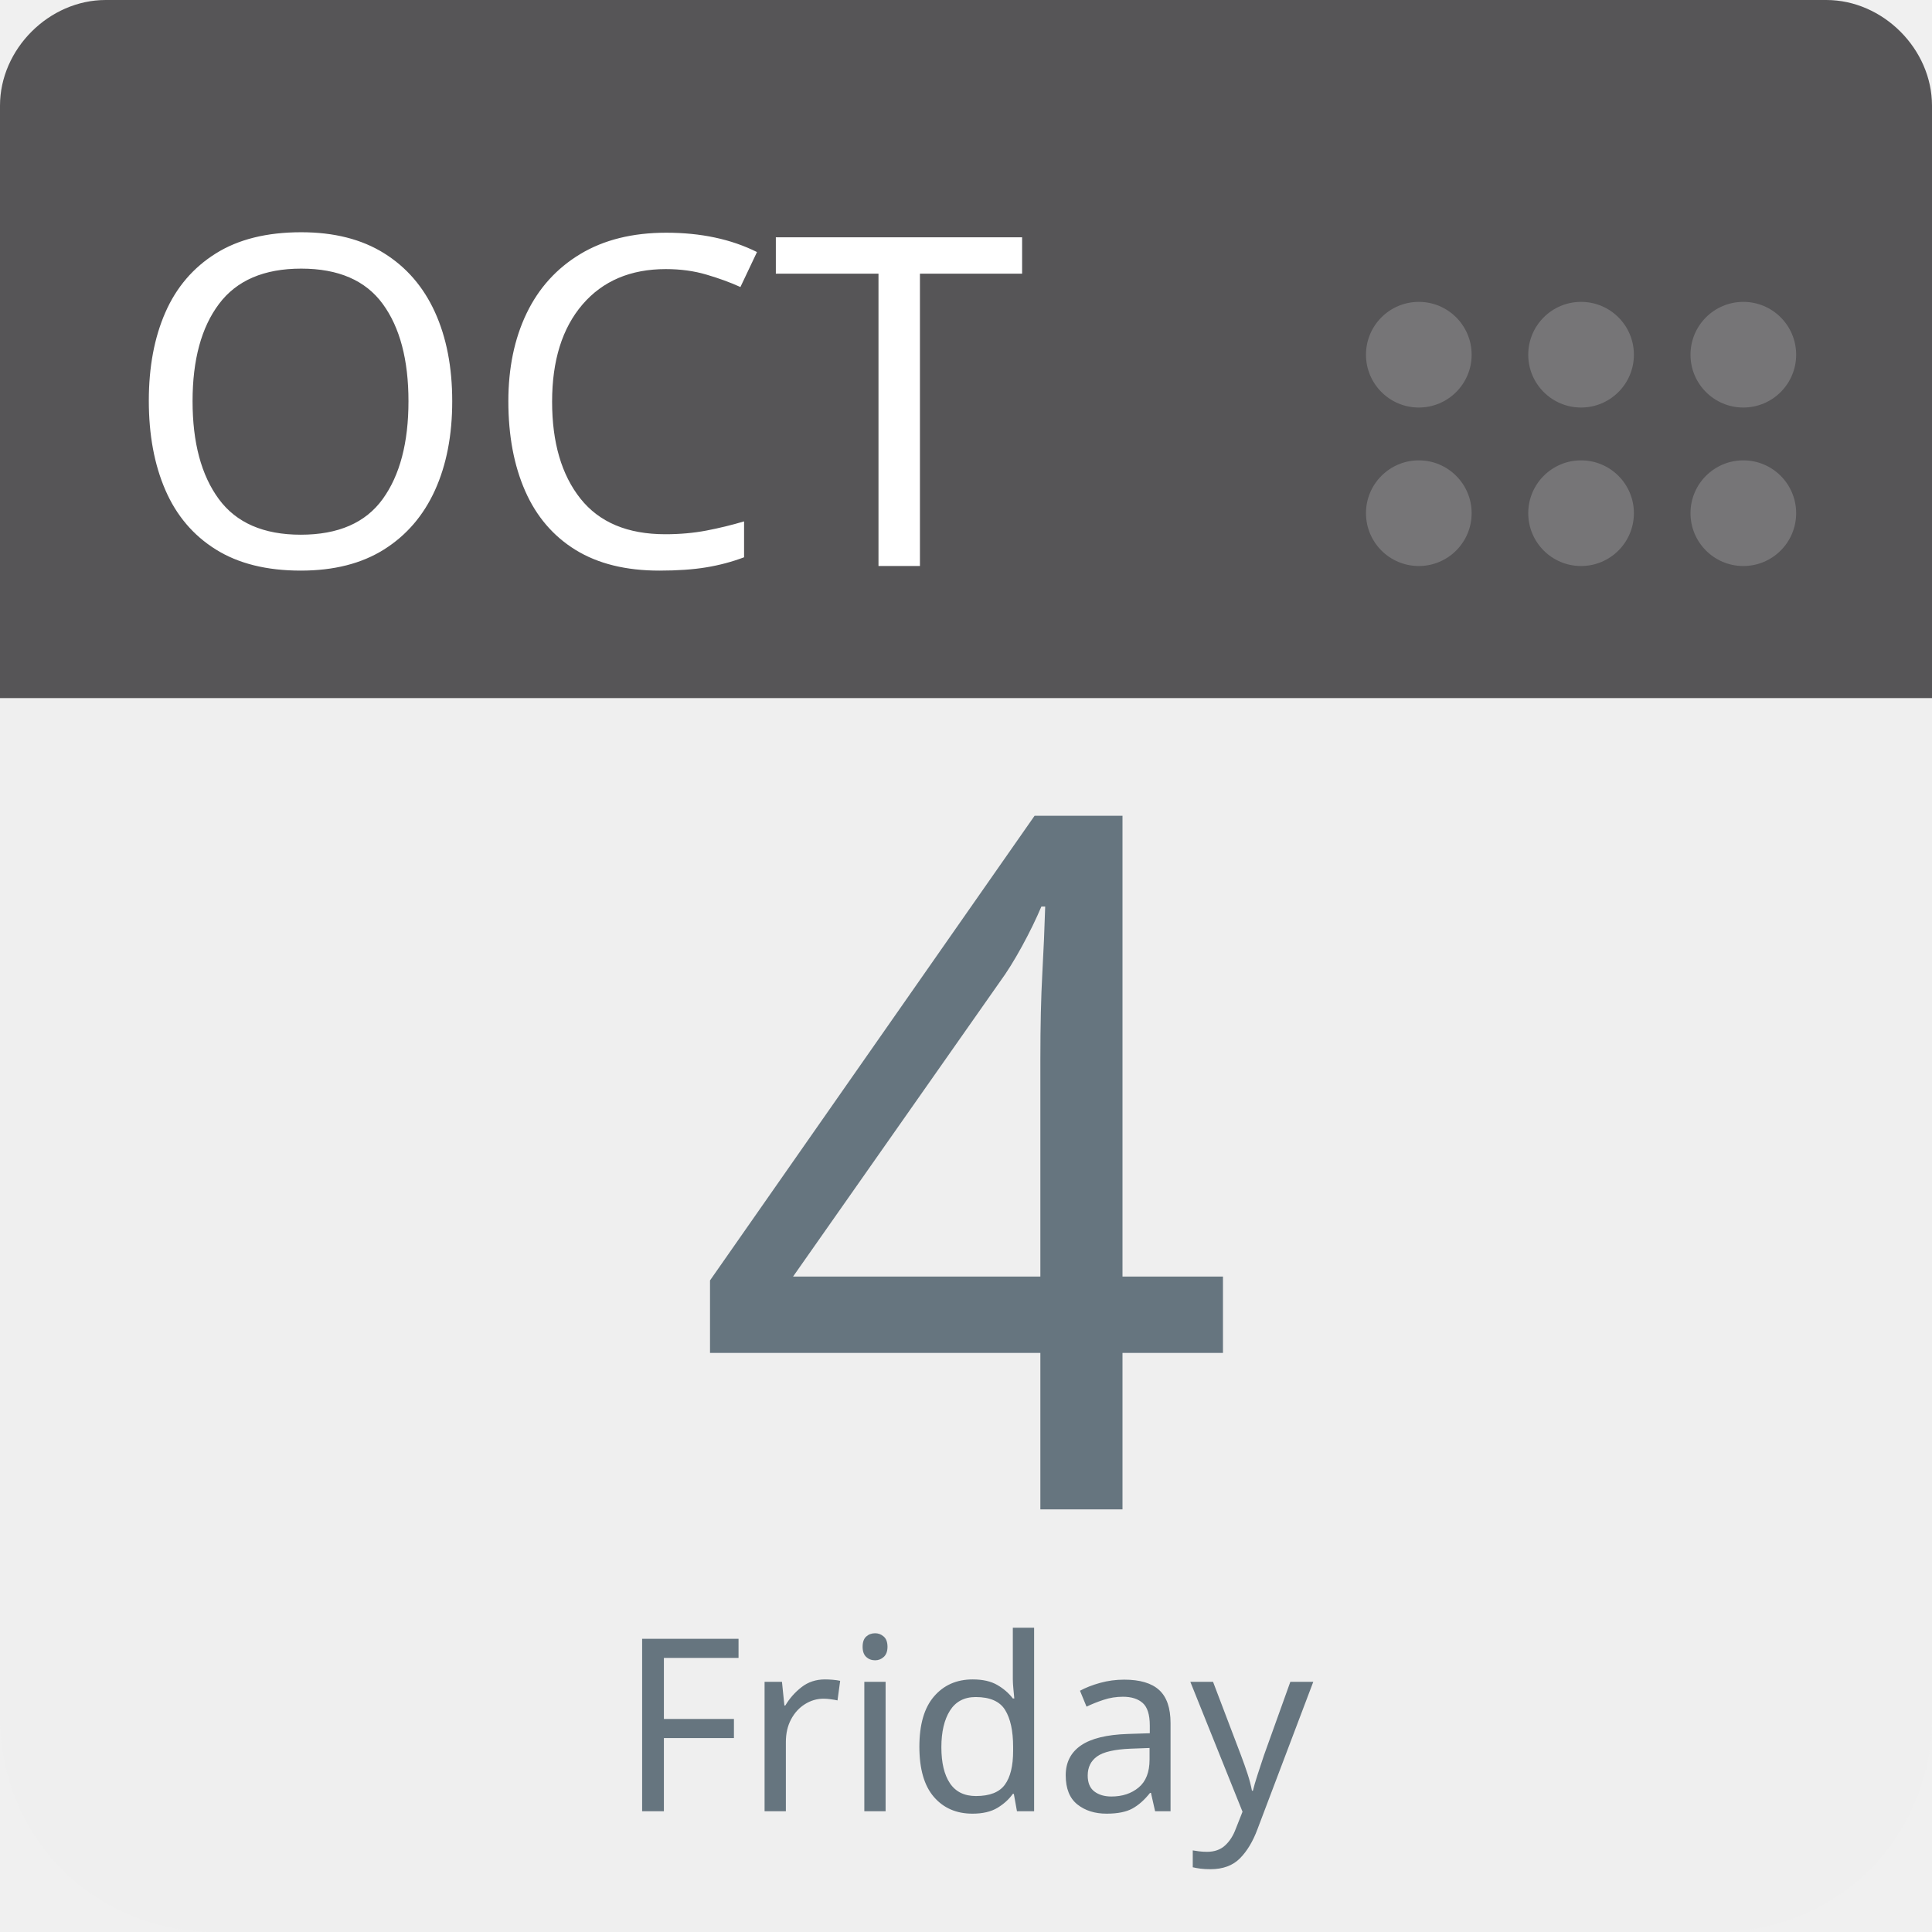
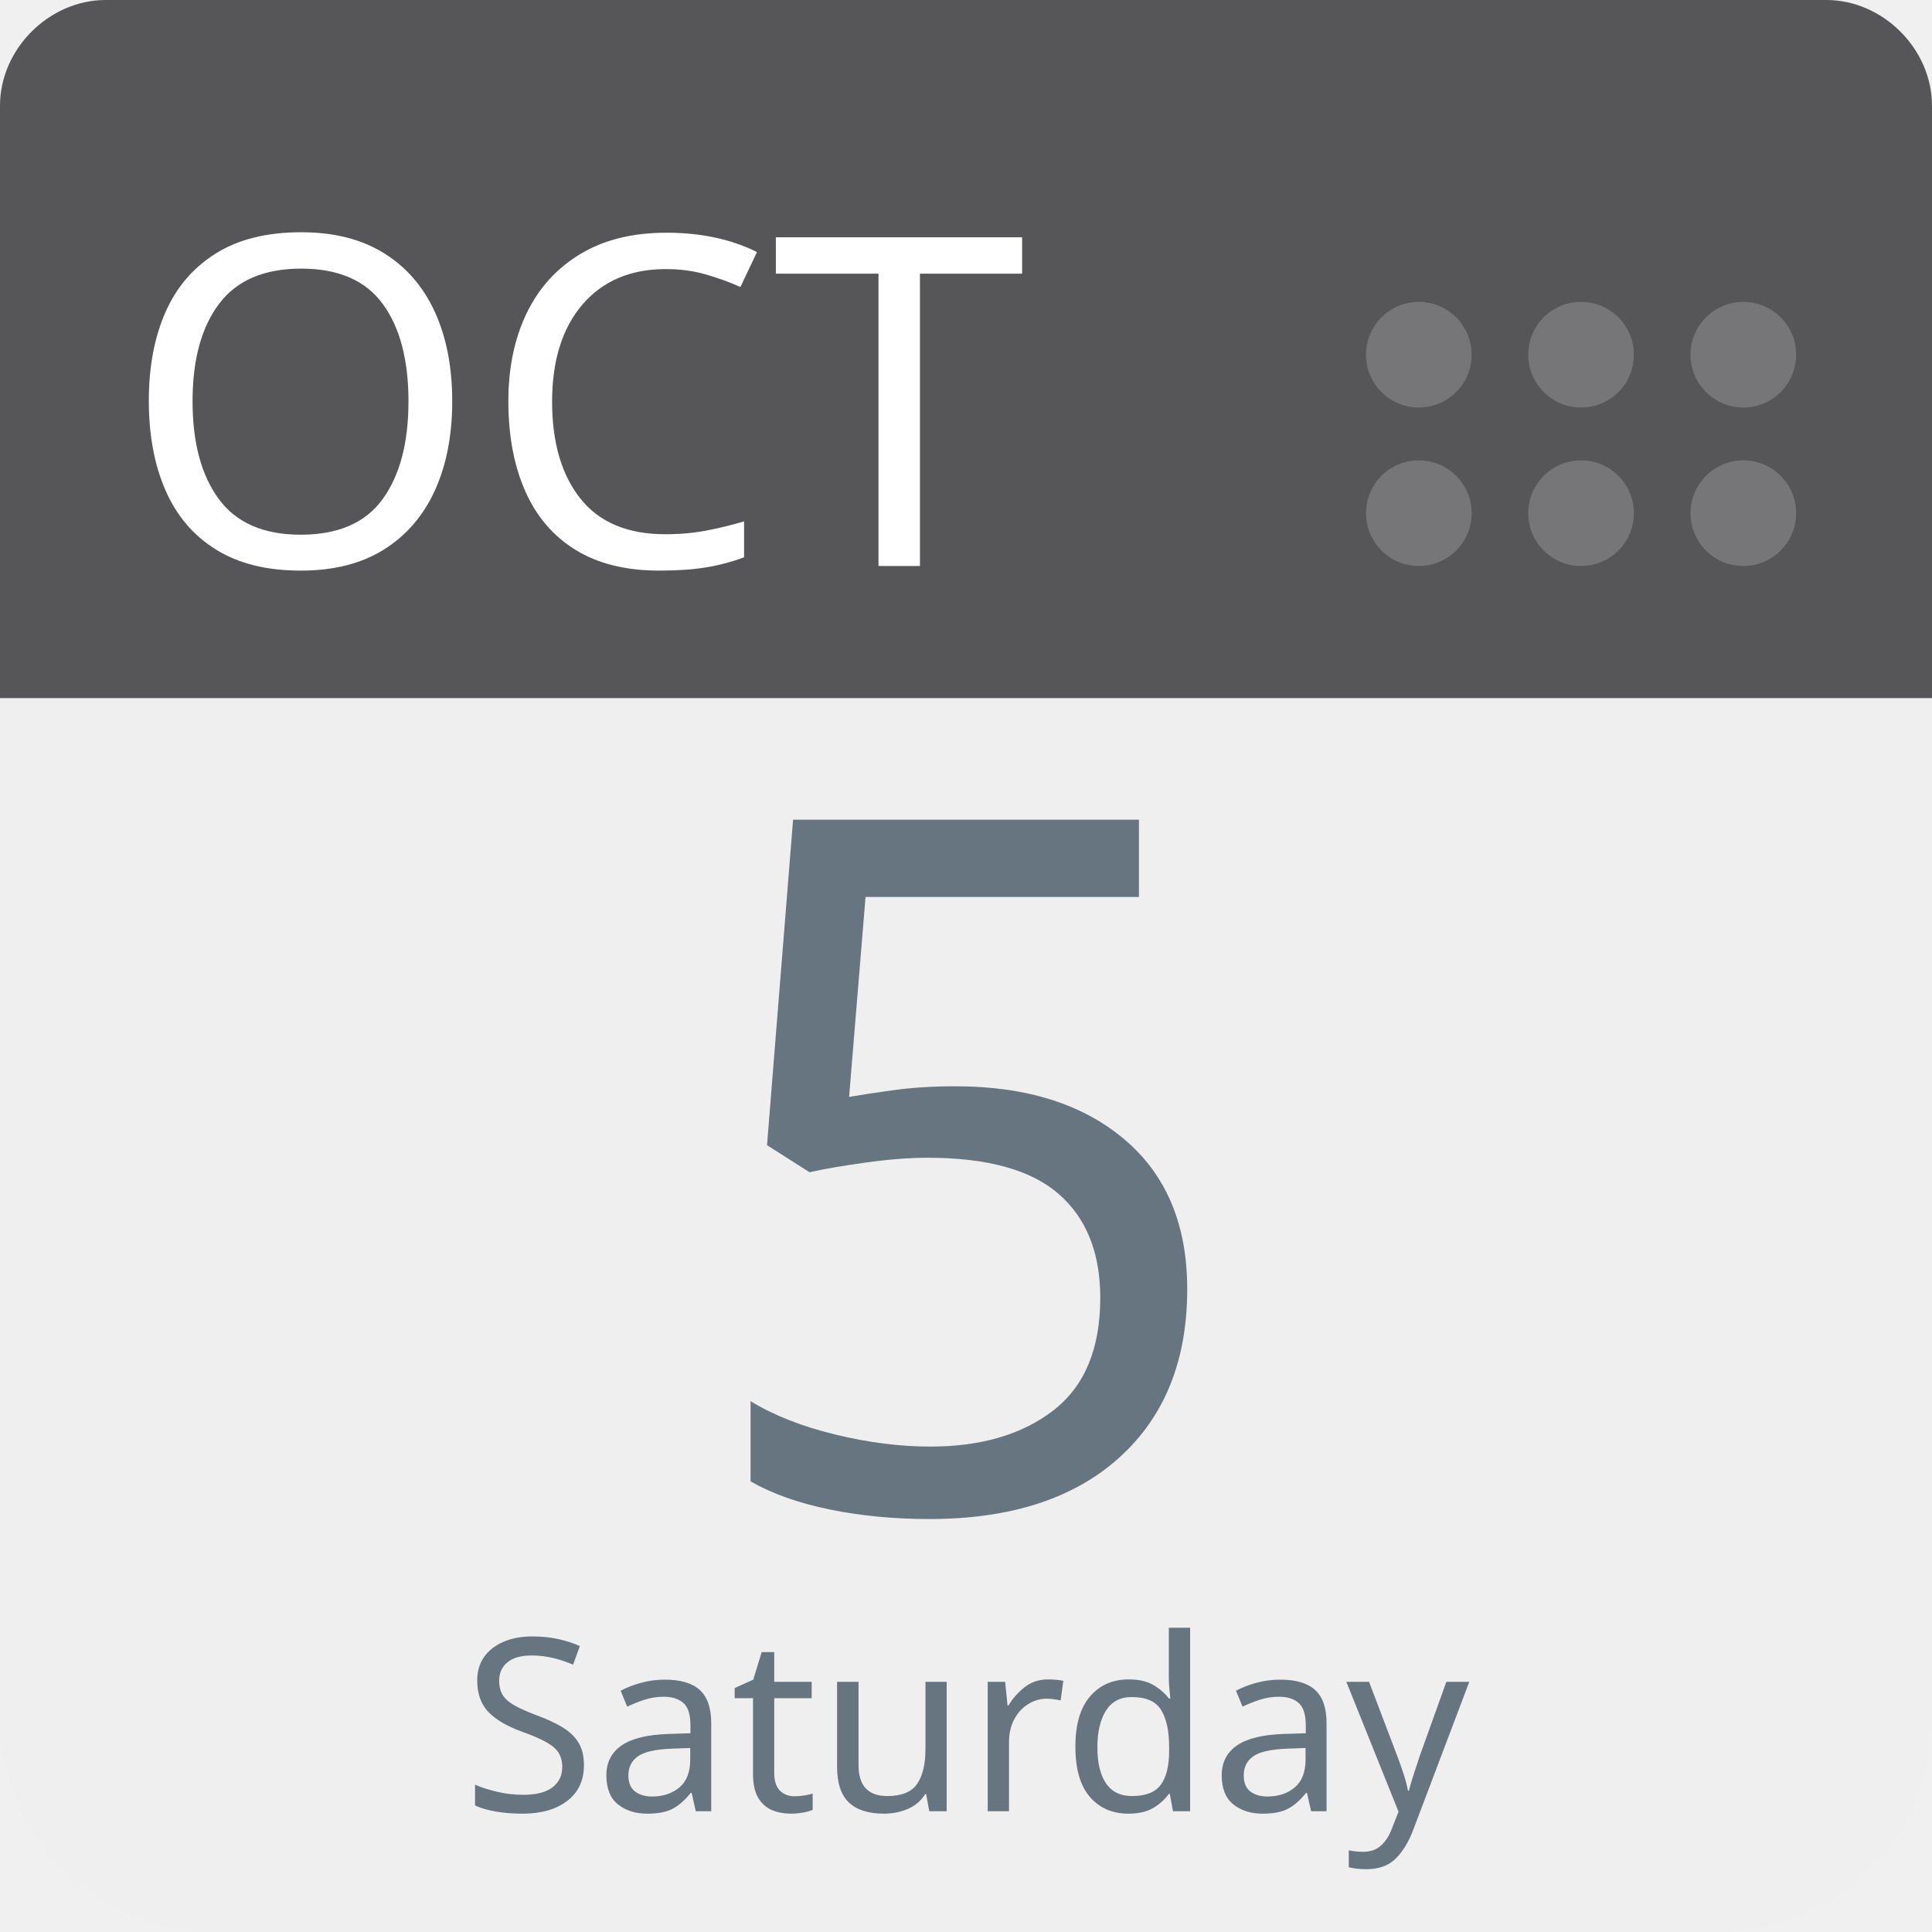
<svg xmlns="http://www.w3.org/2000/svg" aria-label="Calendar" role="img" viewBox="0 0 512 512" width="100%" height="100%" style="cursor: default">
      null
      <path d="m512,455c0,32 -25,57 -57,57l-398,0c-32,0 -57,-25 -57,-57l0,-327c0,-31 25,-57 57,-57l398,0c32,0 57,26 57,57l0,327z" fill="#efefef" />
  <path d="m484,0l-47,0l-409,0c-15,0 -28,13 -28,28l0,157l512,0l0,-157c0,-15 -13,-28 -28,-28z" fill="#565557" />
  <g fill="#767577">
    <circle cx="462" cy="136" r="14" />
    <circle cx="462" cy="94" r="14" />
    <circle cx="419" cy="136" r="14" />
    <circle cx="419" cy="94" r="14" />
    <circle cx="376" cy="136" r="14" />
    <circle cx="376" cy="94" r="14" />
  </g>
  <text id="month" x="32" y="150" fill="#fff" font-family="-apple-system, BlinkMacSystemFont, 'Noto Sans', 'Noto Sans CJK SC', 'Microsoft YaHei', sans-serif, 'Segoe UI', Roboto, 'Helvetica Neue', Arial" font-size="122px" style="text-anchor: left">OCT</text>
-   <text id="day" x="256" y="400" fill="#66757f" font-family="-apple-system, BlinkMacSystemFont, 'Noto Sans', 'Noto Sans CJK SC', 'Microsoft YaHei', sans-serif, 'Segoe UI', Roboto, 'Helvetica Neue', Arial" font-size="256px" style="text-anchor: middle">4</text>
-   <text id="weekday" x="256" y="480" fill="#66757f" font-family="-apple-system, BlinkMacSystemFont, 'Noto Sans', 'Noto Sans CJK SC', 'Microsoft YaHei', sans-serif, 'Segoe UI', Roboto, 'Helvetica Neue', Arial" font-size="64px" style="text-anchor: middle">Friday</text>
+   <text id="day" x="256" y="400" fill="#66757f" font-family="-apple-system, BlinkMacSystemFont, 'Noto Sans', 'Noto Sans CJK SC', 'Microsoft YaHei', sans-serif, 'Segoe UI', Roboto, 'Helvetica Neue', Arial" font-size="256px" style="text-anchor: middle">5</text>
+   <text id="weekday" x="256" y="480" fill="#66757f" font-family="-apple-system, BlinkMacSystemFont, 'Noto Sans', 'Noto Sans CJK SC', 'Microsoft YaHei', sans-serif, 'Segoe UI', Roboto, 'Helvetica Neue', Arial" font-size="64px" style="text-anchor: middle">Saturday</text>
      null
    </svg>
